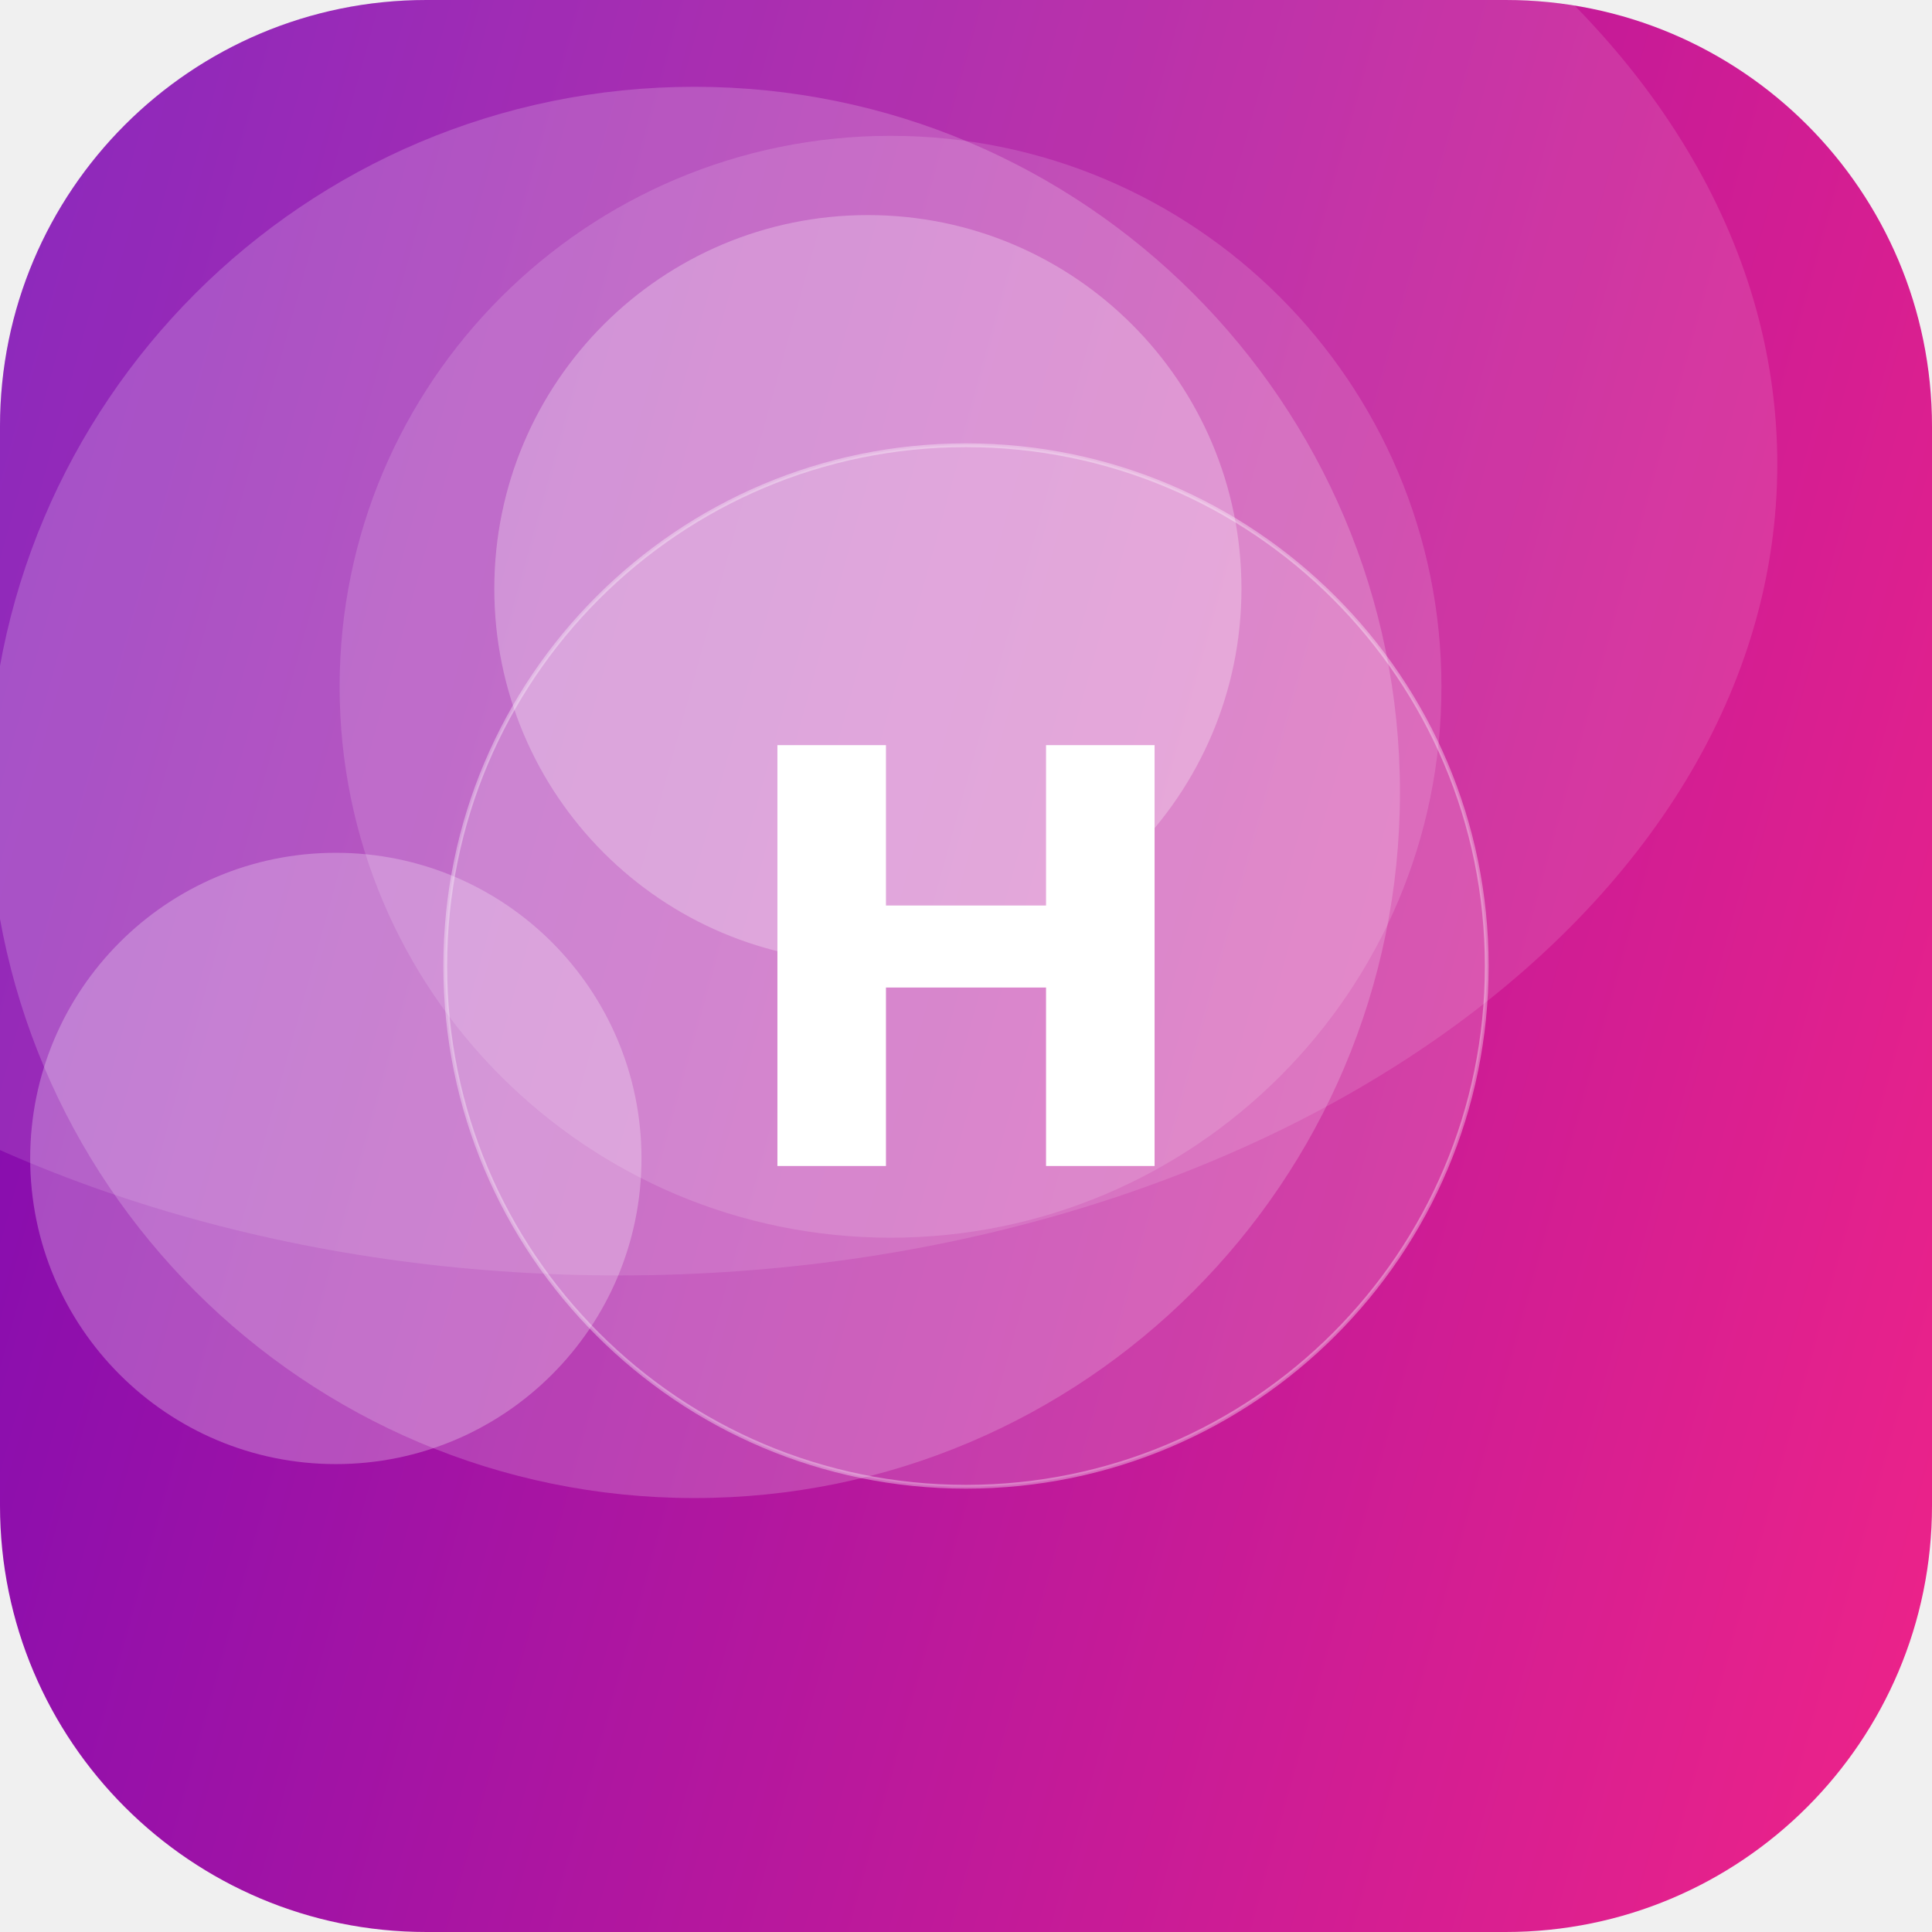
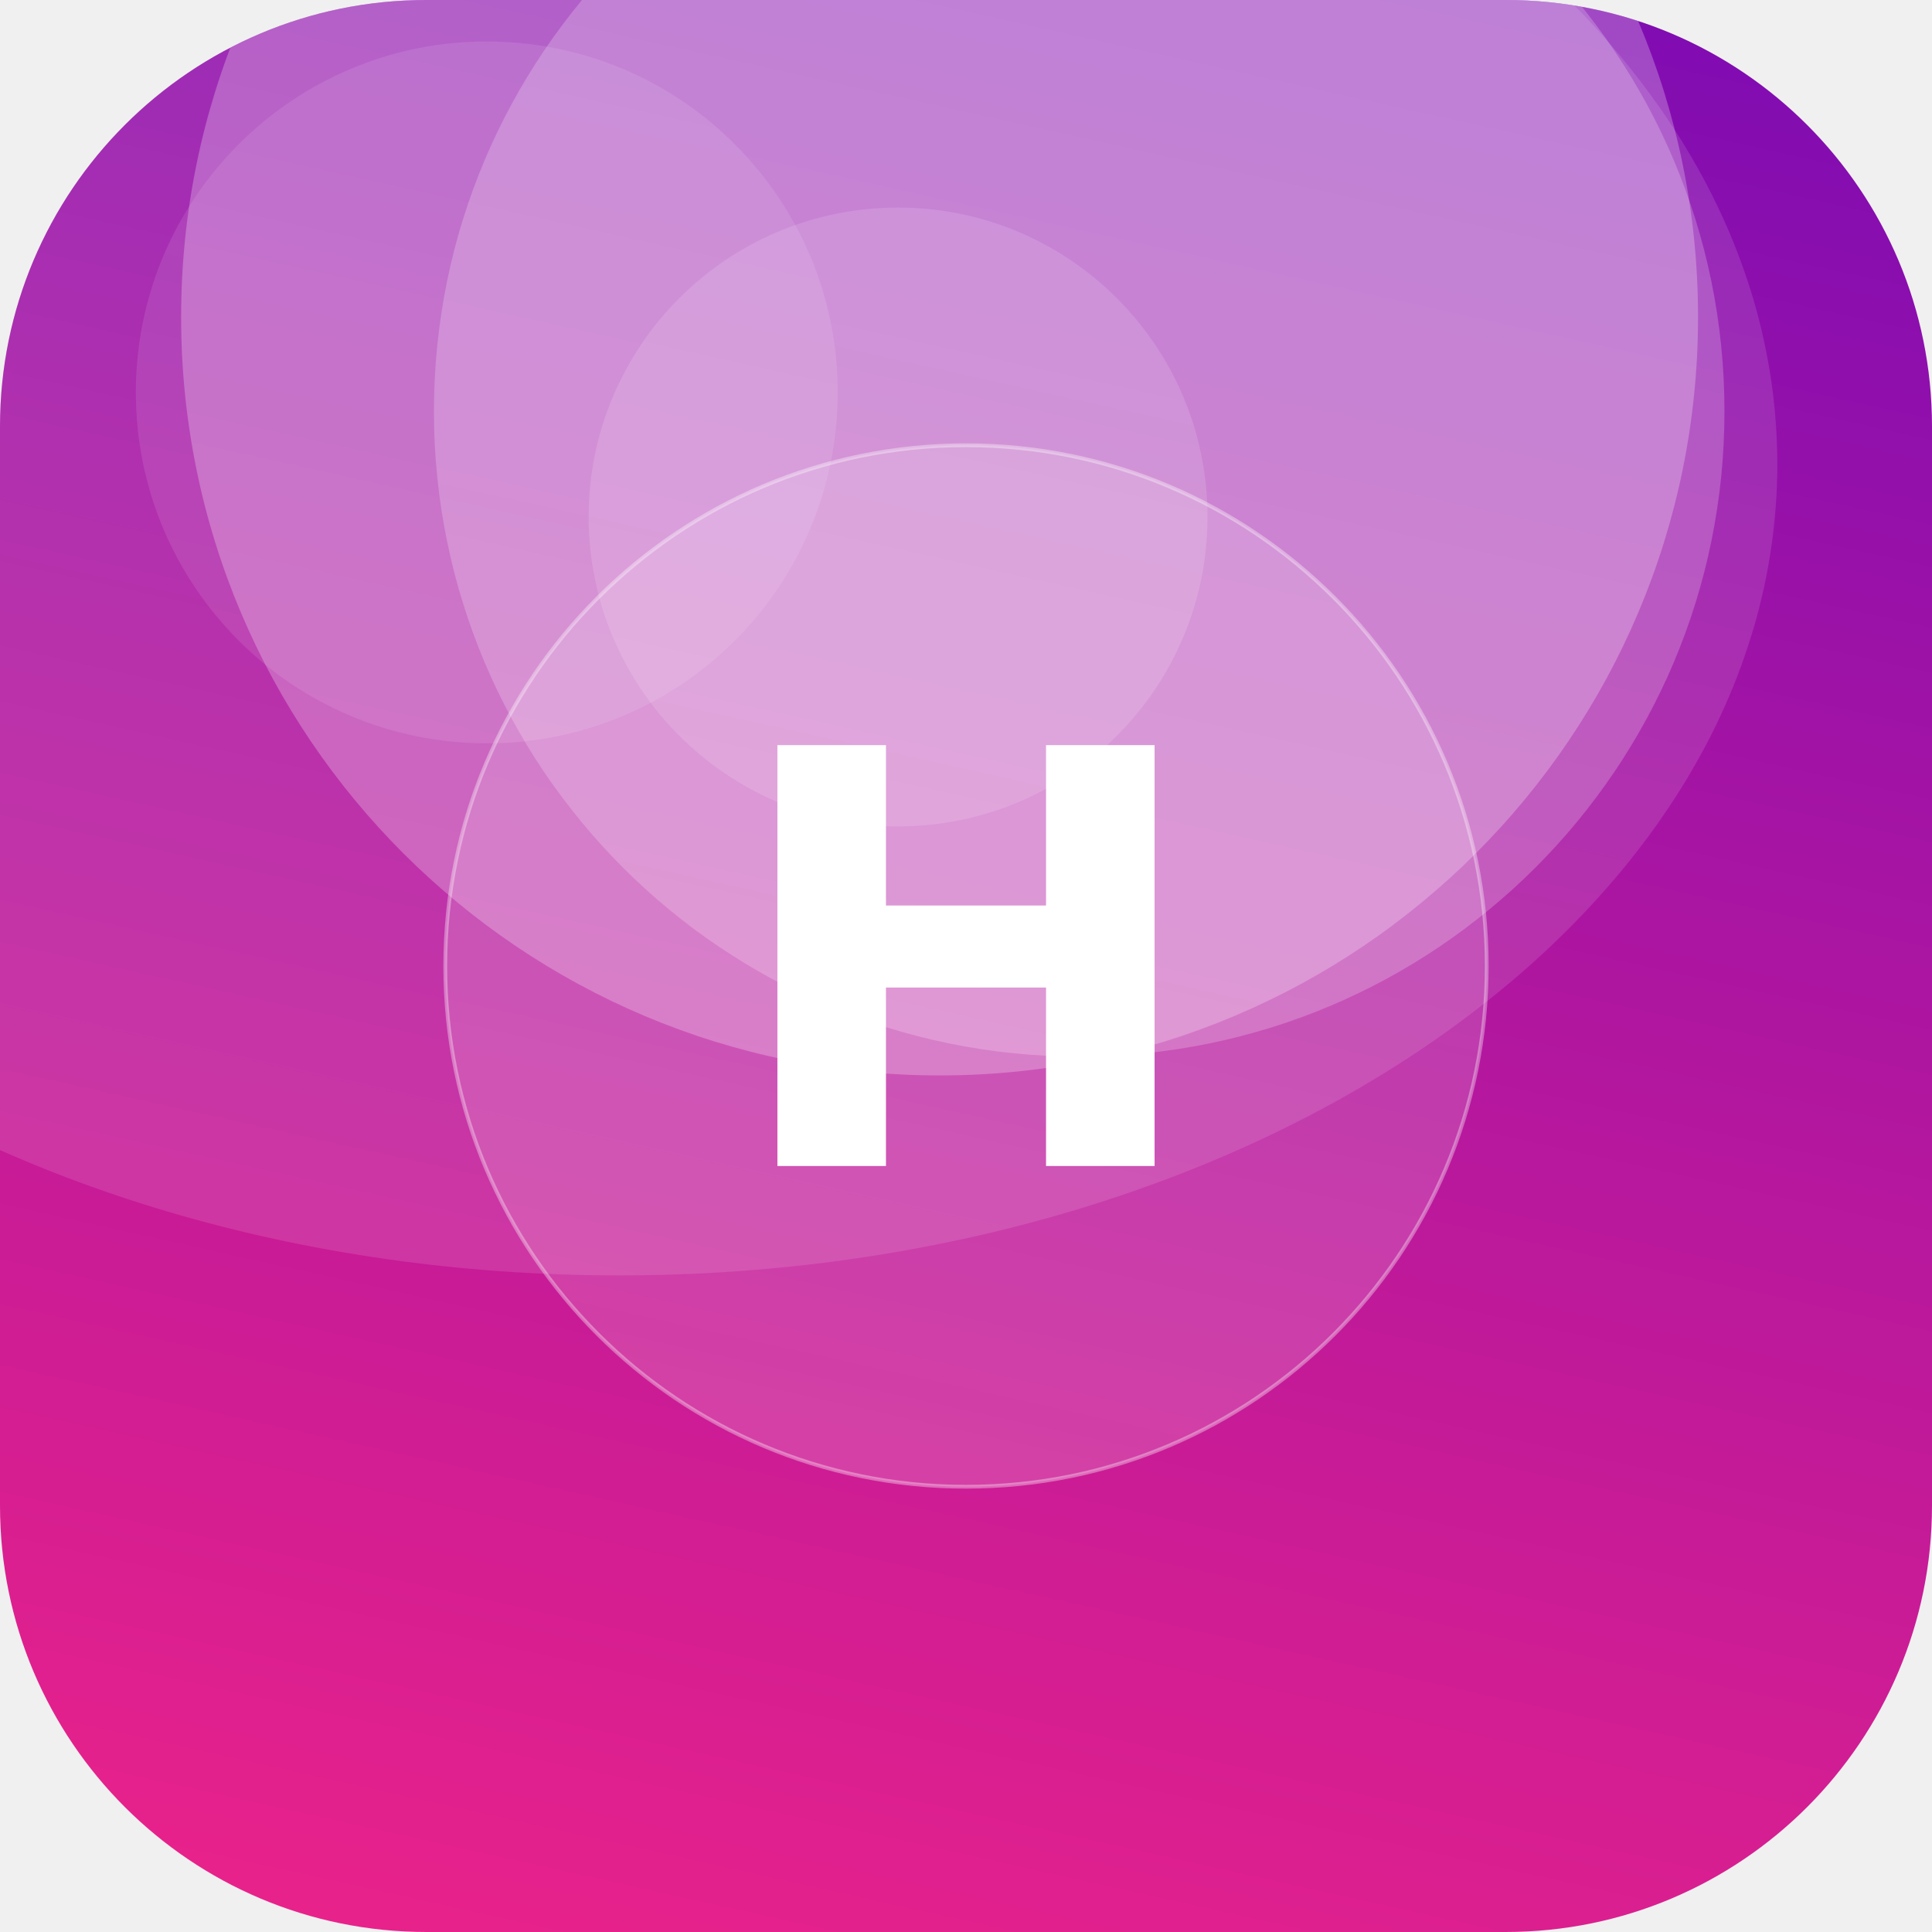
<svg xmlns="http://www.w3.org/2000/svg" width="512" height="512" viewBox="0 0 512 512">
  <defs>
-     <linearGradient id="g" x1="0" y1="0" x2="1" y2="1" gradientTransform="rotate(151 0.5 0.5)">
+     <linearGradient id="g" x1="0" y1="0" x2="1" y2="1" gradientTransform="rotate(238 0.5 0.5)">
      <stop offset="0" stop-color="#F72585" />
      <stop offset="1" stop-color="#7209B7" />
    </linearGradient>
    <clipPath id="c">
      <rect width="512" height="512" rx="113" />
    </clipPath>
  </defs>
  <g clip-path="url(#c)">
    <rect width="512" height="512" fill="url(#g)" />
-     <circle cx="184" cy="210" r="187" fill="#FFFFFF" fill-opacity="0.19" />
-     <circle cx="230" cy="156" r="99" fill="#FFFFFF" fill-opacity="0.27" />
-     <circle cx="236" cy="182" r="146" fill="#FFFFFF" fill-opacity="0.14" />
-     <circle cx="89" cy="307" r="81" fill="#FFFFFF" fill-opacity="0.26" />
+     <circle cx="238" cy="137" r="82" fill="#FFFFFF" fill-opacity="0.13" />
+     <circle cx="129" cy="104" r="93" fill="#FFFFFF" fill-opacity="0.10" />
+     <circle cx="286" cy="109" r="171" fill="#FFFFFF" fill-opacity="0.21" />
+     <circle cx="249" cy="84" r="201" fill="#FFFFFF" fill-opacity="0.25" />
    <ellipse cx="164" cy="123" rx="307" ry="215" fill="#FFFFFF" fill-opacity="0.12" />
    <circle cx="256" cy="256" r="138" fill="#FFFFFF" fill-opacity="0.16" stroke="#FFFFFF" stroke-opacity="0.35" />
    <text x="50%" y="50%" dy="53" text-anchor="middle" font-family="DejaVu Sans, Helvetica, Arial, sans-serif" font-weight="bold" font-size="153" fill="#FFFFFF">H</text>
  </g>
</svg>
